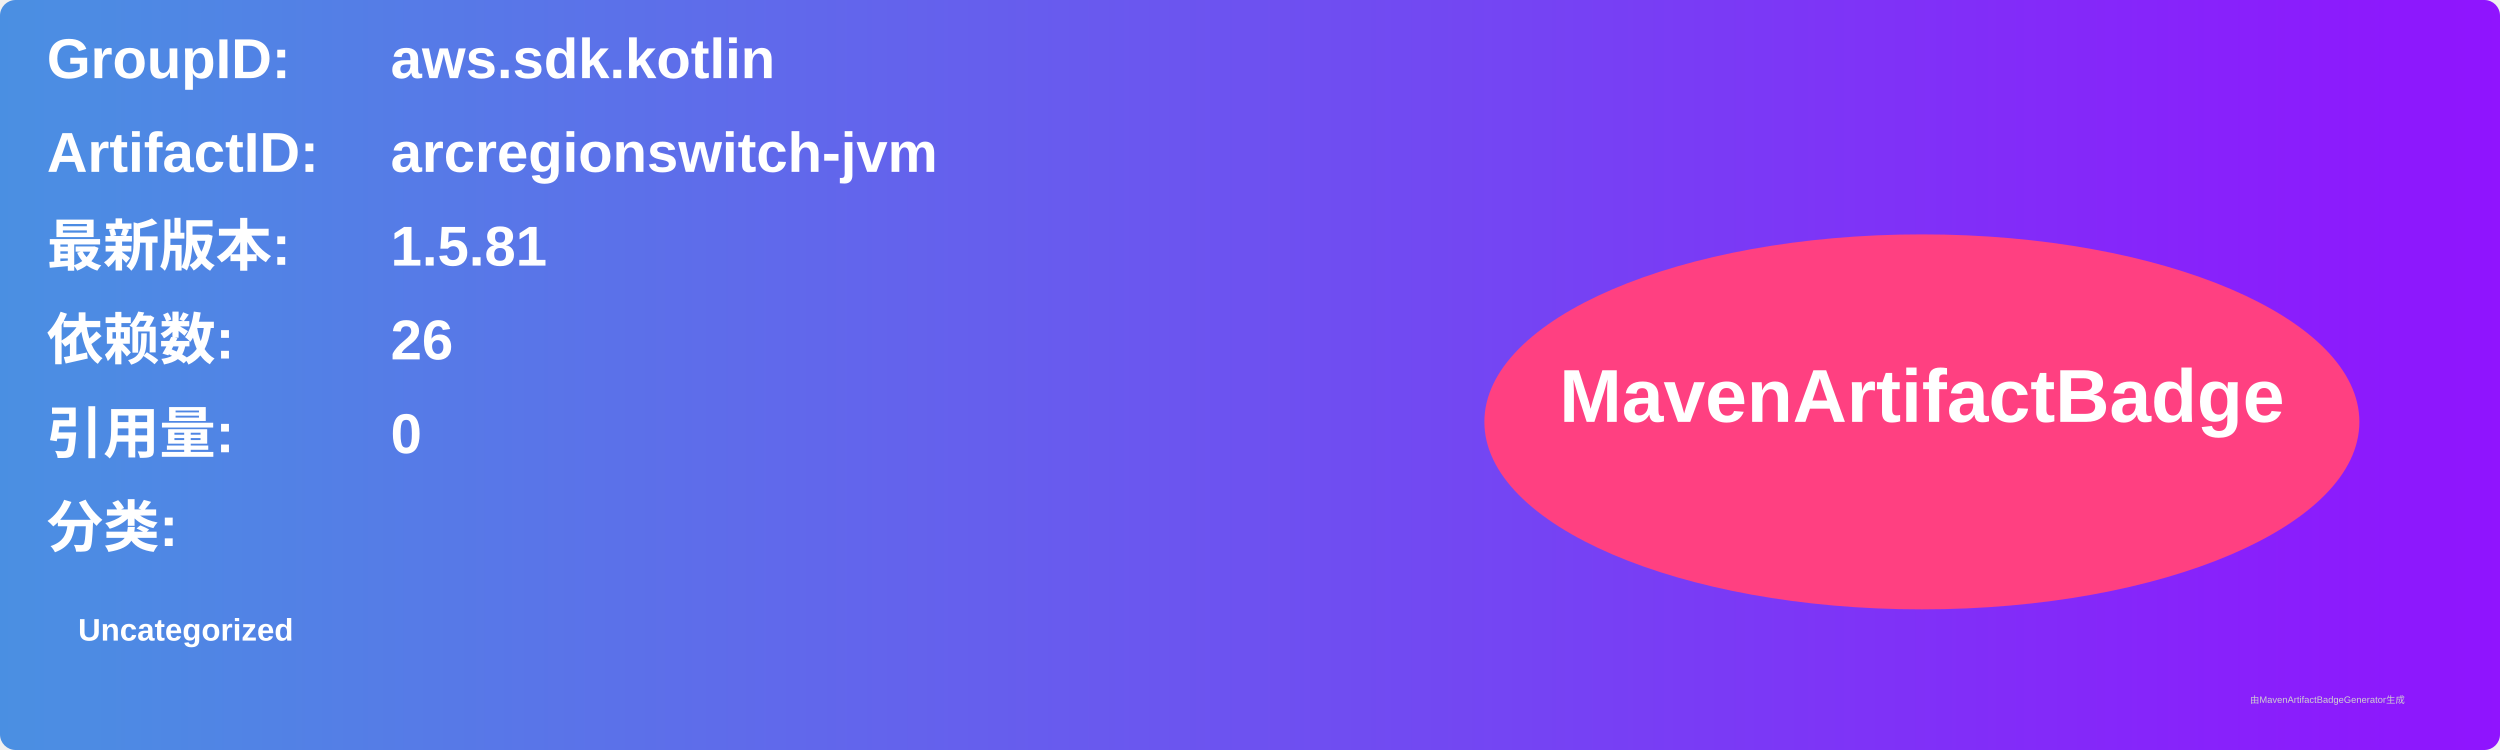
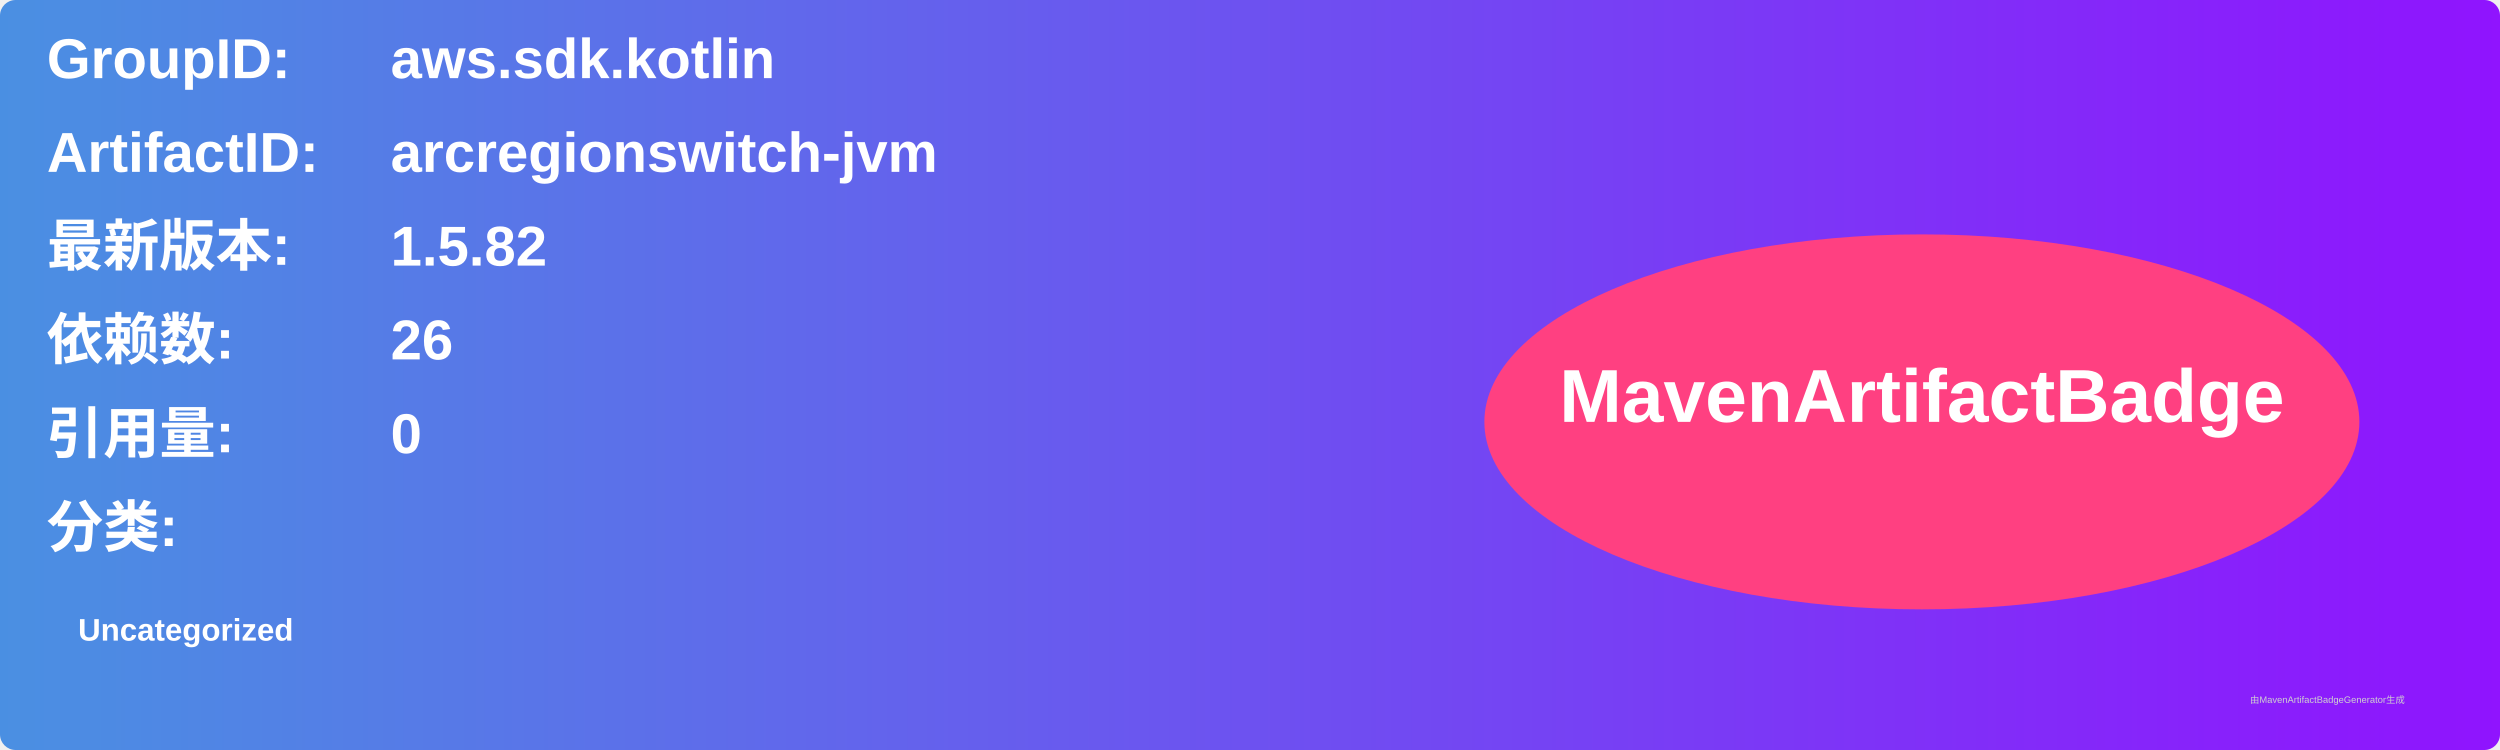
<svg xmlns="http://www.w3.org/2000/svg" width="800" height="240" viewBox="0 0 800 240">
  <linearGradient id="grad" x1="0%" y1="0%" x2="100%" y2="0%">
    <stop offset="0%" stop-color="#4a90e2" />
    <stop offset="100%" stop-color="#9013fe" />
  </linearGradient>
  <rect width="100%" height="100%" rx="5" ry="5" fill="url(#grad)" />
  <g transform="translate(15, 15)">
    <text x="0" y="10" font-family="Arial" font-size="18" fill="white" font-weight="bold" width="260">GroupID:</text>
    <text x="110" y="10" font-family="Arial" font-size="18" fill="white" font-weight="bold" width="460">aws.sdk.kotlin</text>
    <text x="0" y="40" font-family="Arial" font-size="18" fill="white" font-weight="bold" width="260">ArtifactID:</text>
    <text x="110" y="40" font-family="Arial" font-size="18" fill="white" font-weight="bold" width="460">arcregionswitch-jvm</text>
    <text x="0" y="70" font-family="Arial" font-size="18" fill="white" font-weight="bold">最新版本:</text>
    <text x="110" y="70" font-family="Arial" font-size="18" fill="white" font-weight="bold">
-       <tspan font-weight="bold">1.5.81</tspan>
+       <tspan font-weight="bold">1.5.82</tspan>
    </text>
    <text x="0" y="100" font-family="Arial" font-size="18" fill="white" font-weight="bold">依赖数: </text>
    <text x="110" y="100" font-family="Arial" font-size="18" fill="white">
      <tspan font-weight="bold">26</tspan>
    </text>
    <text x="0" y="130" font-family="Arial" font-size="18" fill="white" font-weight="bold">引用量: </text>
    <text x="110" y="130" font-family="Arial" font-size="18" fill="white">
      <tspan font-weight="bold">0</tspan>
    </text>
    <text x="0" y="160" font-family="Arial" font-size="18" fill="white" font-weight="bold">分类:</text>
    <text x="10" y="190" font-family="Arial" font-size="10" fill="white">
      <tspan font-weight="bold">Uncategorized</tspan>
    </text>
    <ellipse cx="600" cy="120" rx="140" ry="60" fill="#ff4081" />
    <text x="600" y="120" text-anchor="middle" font-family="Arial" font-size="24" fill="white" font-weight="bold">MavenArtifactBadge</text>
  </g>
  <text x="720" y="225" font-family="Arial" font-size="3" fill="#d0d0d0">由MavenArtifactBadgeGenerator生成</text>
</svg>
